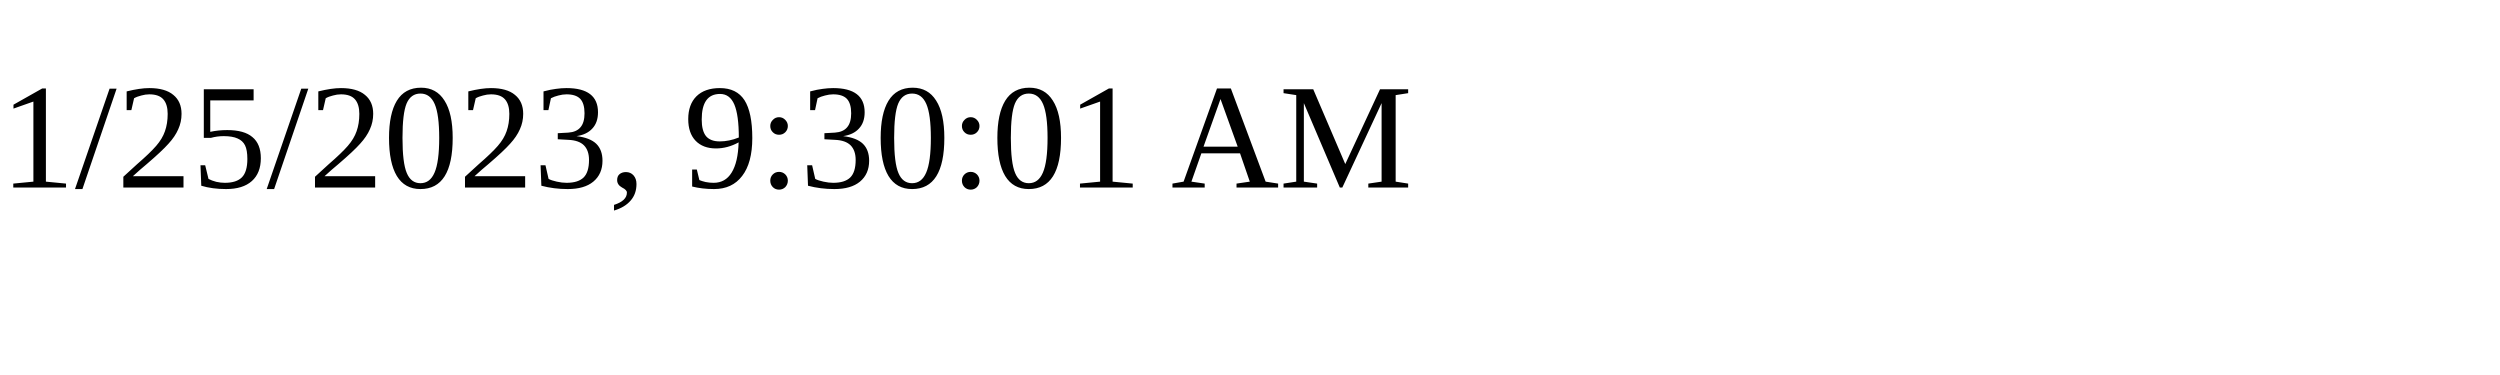
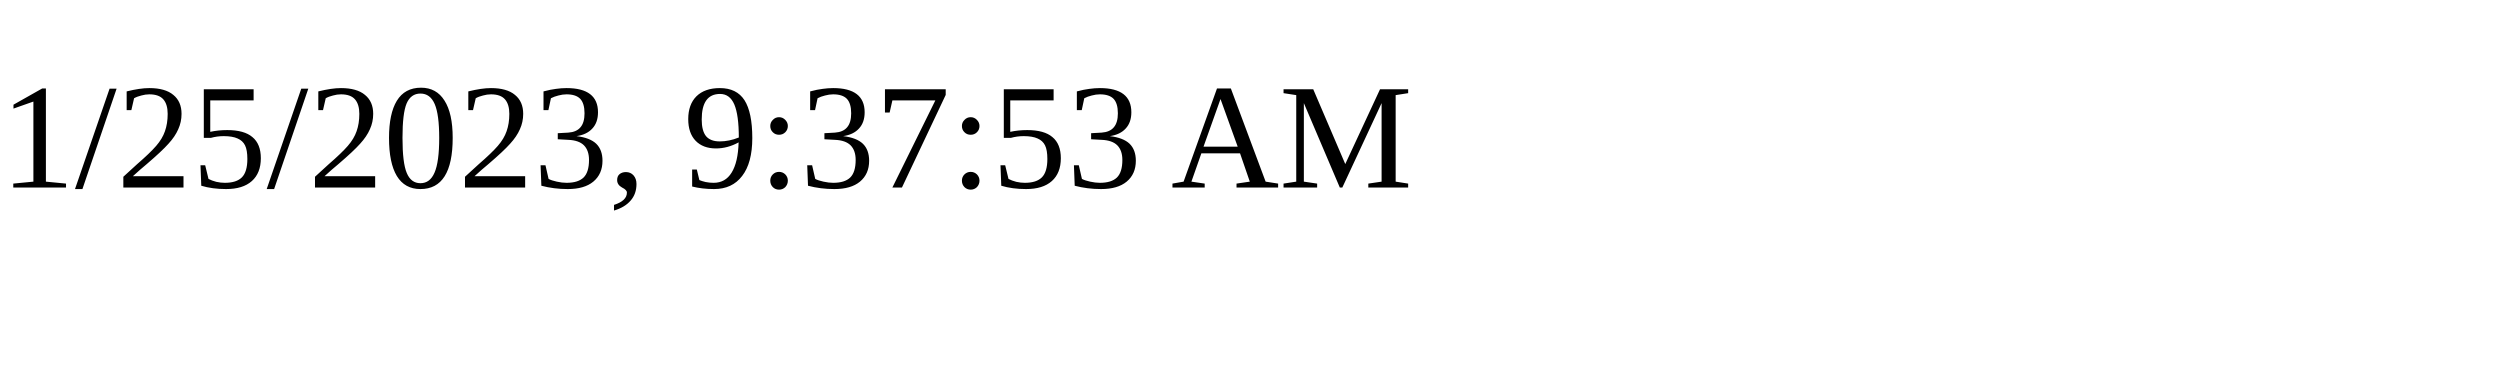
<svg xmlns="http://www.w3.org/2000/svg" height="30" width="200">
-   <text x="0" y="15">1/25/2023, 9:30:01 AM</text>
+   <text x="0" y="15">1/25/2023, 9:37:53 AM</text>
</svg>
